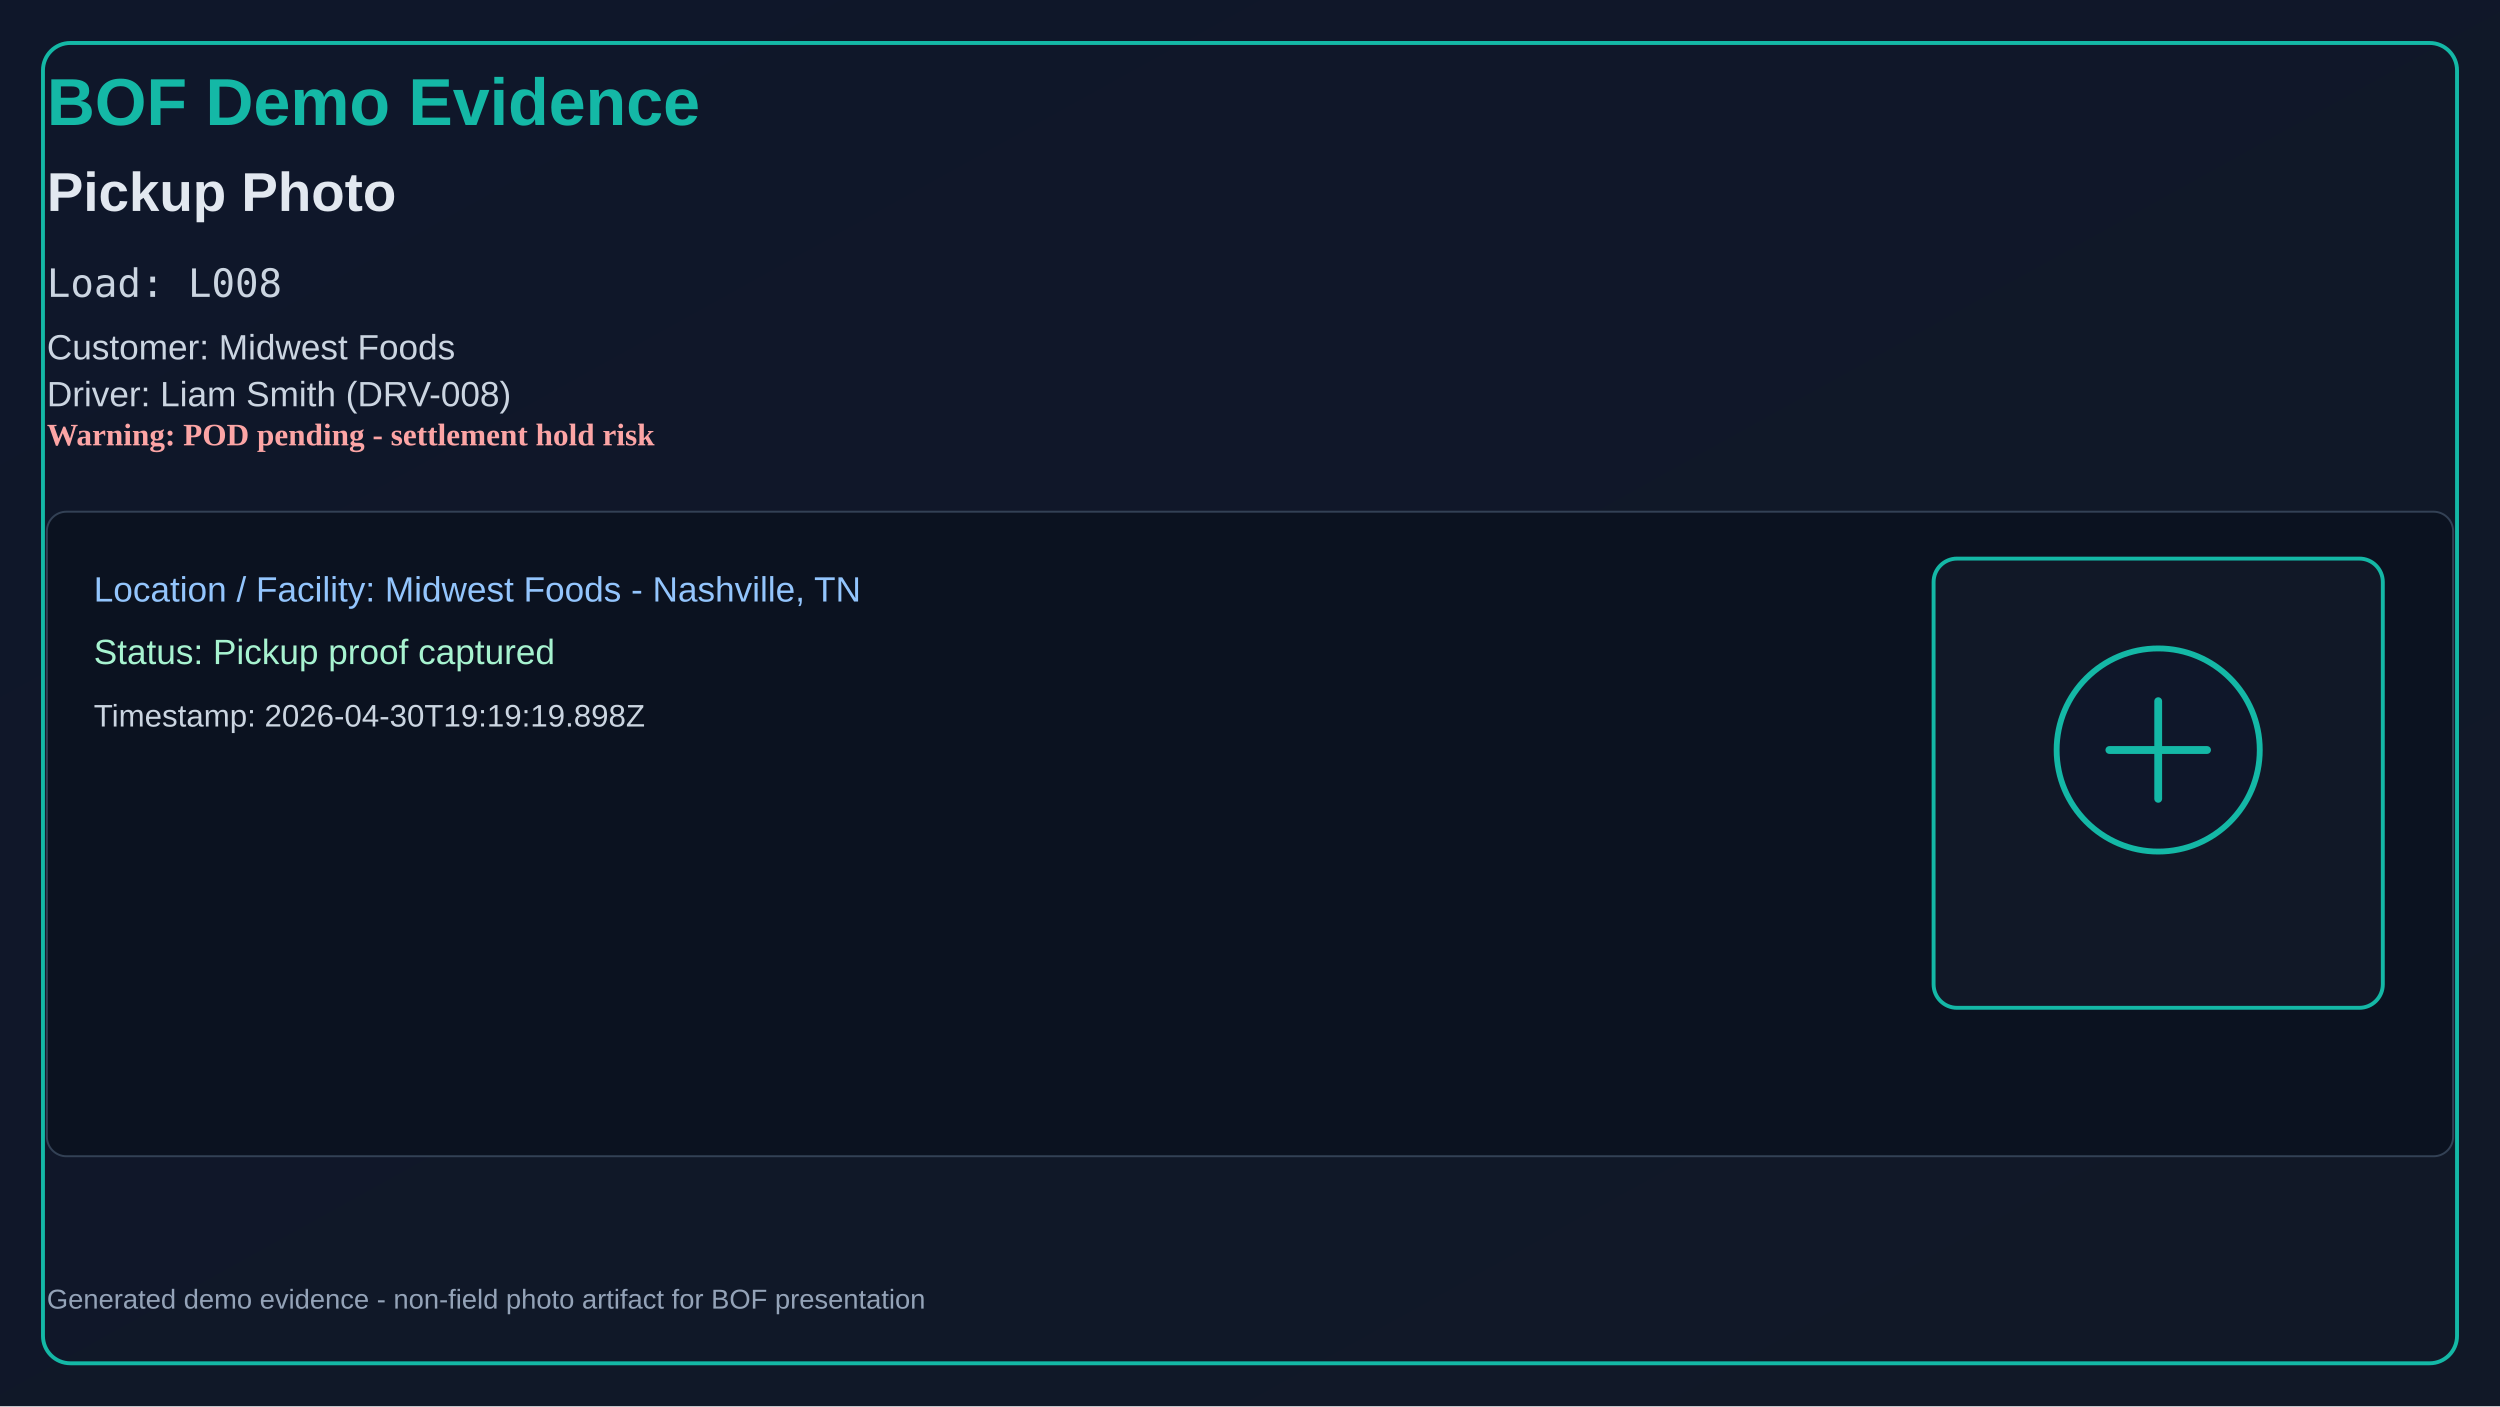
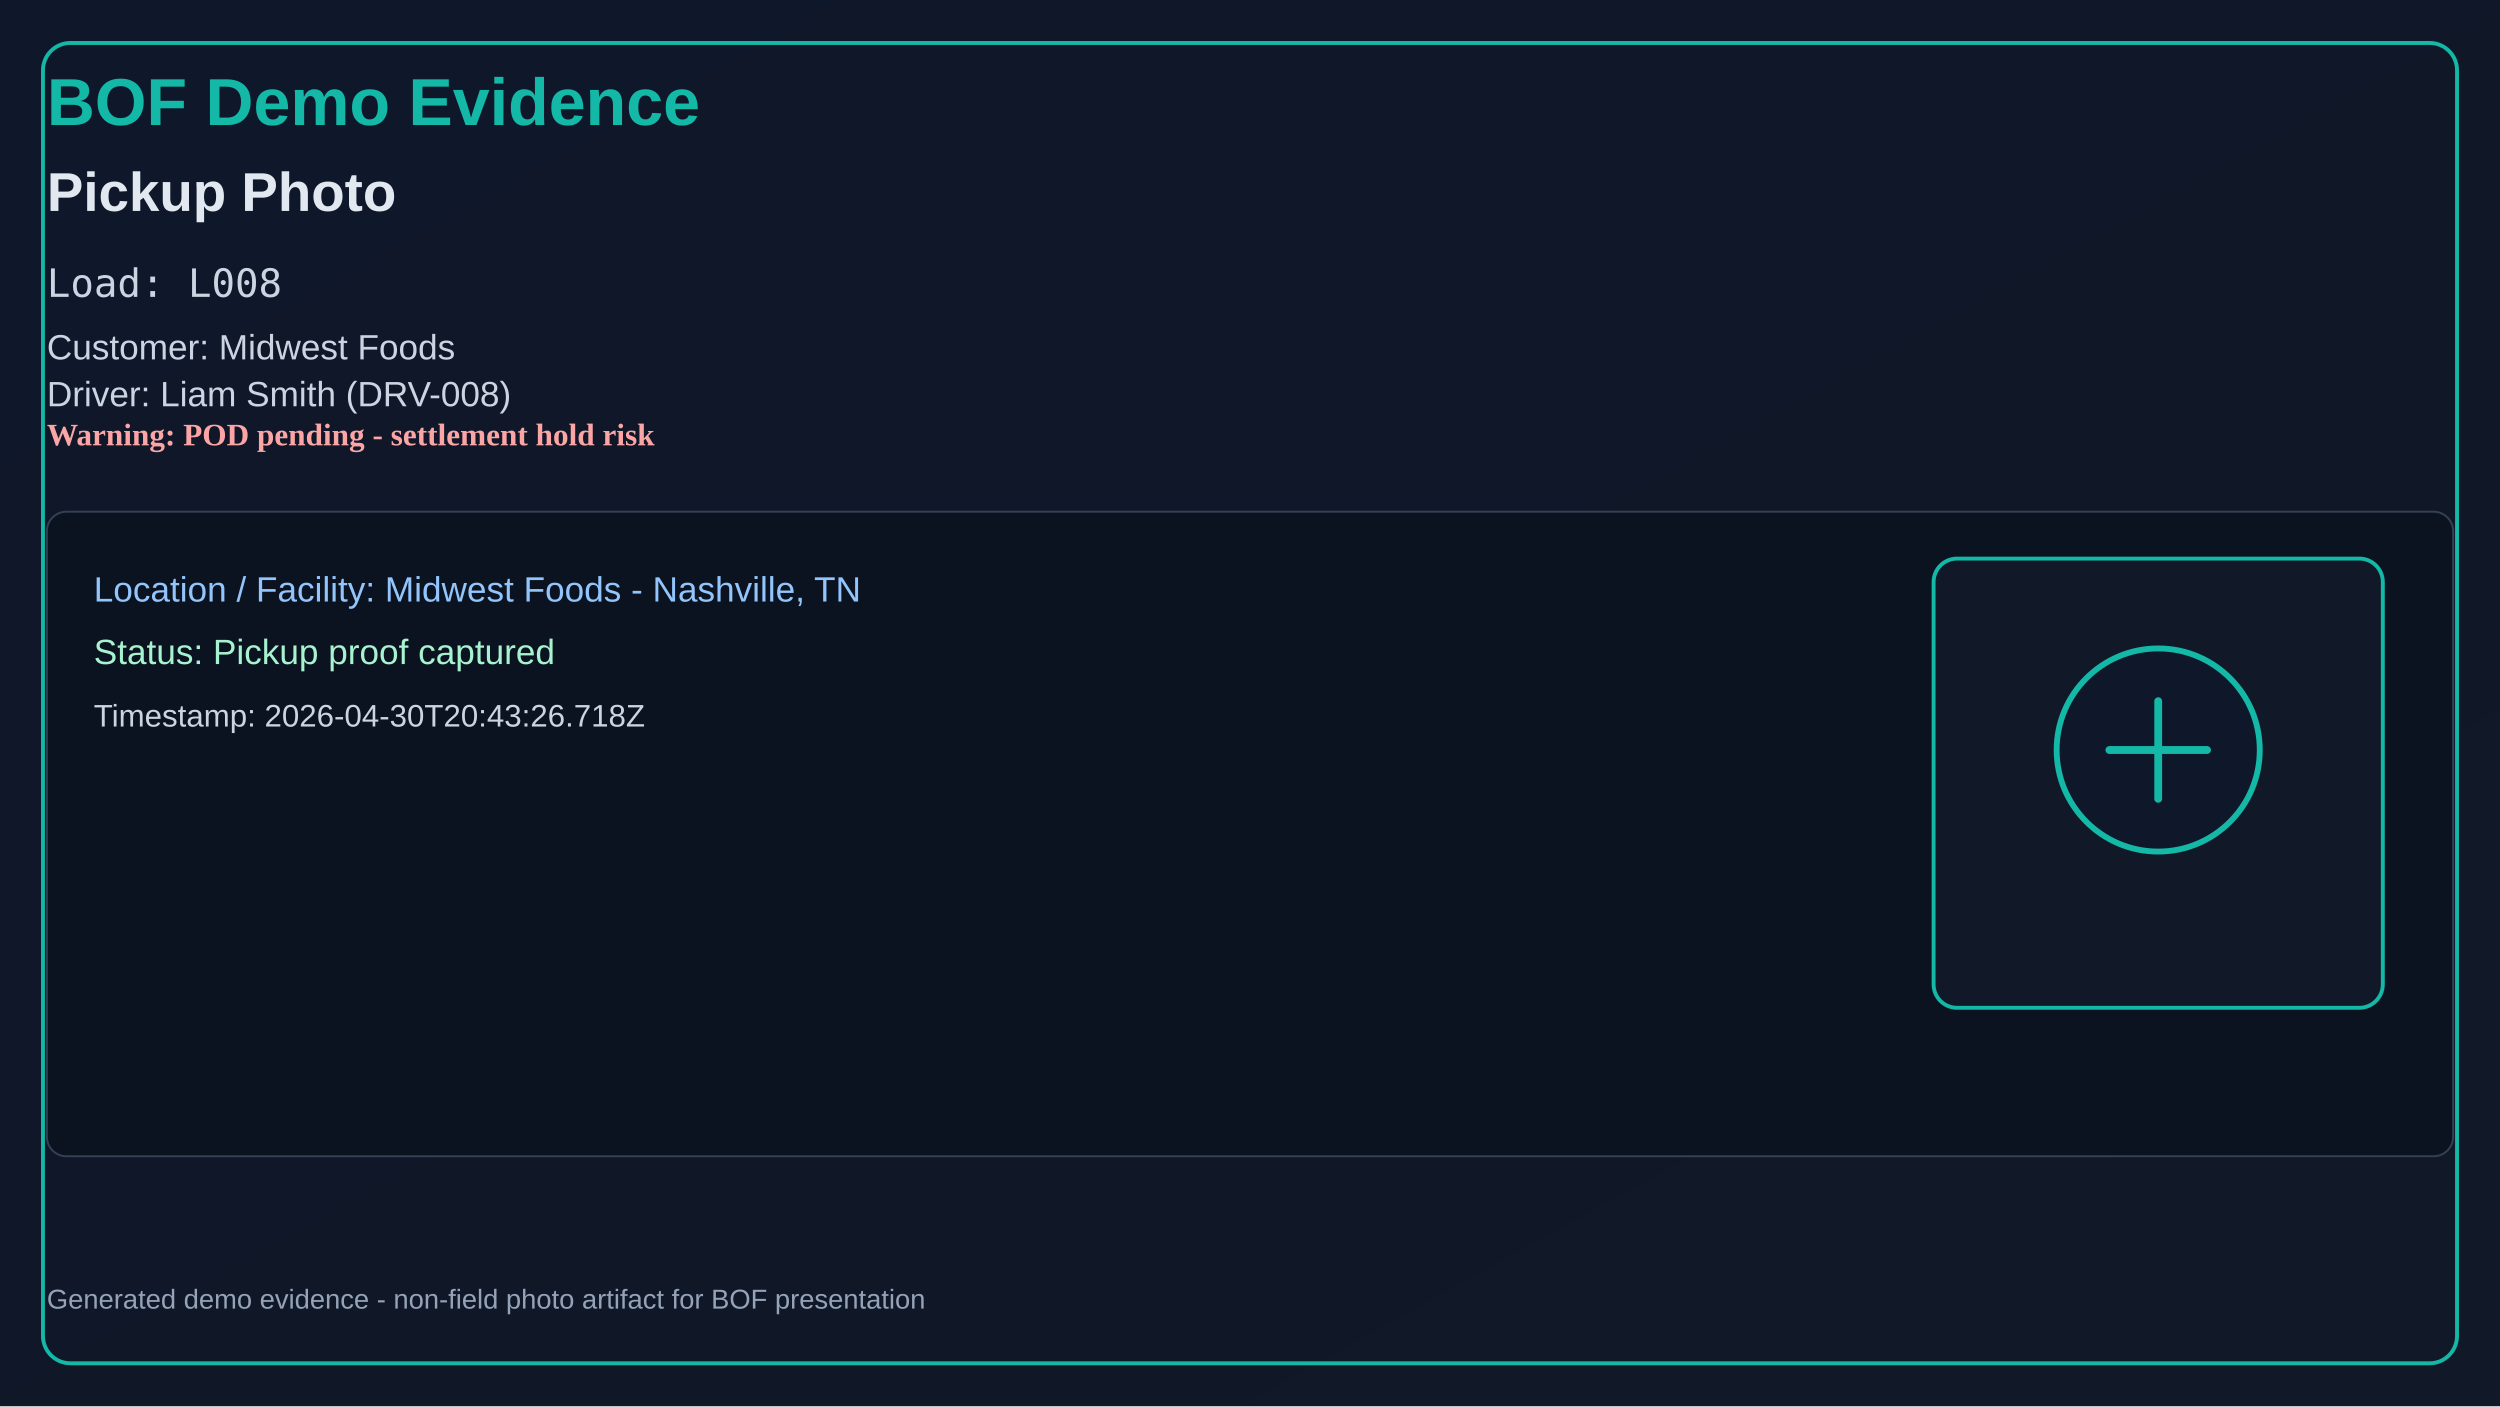
<svg xmlns="http://www.w3.org/2000/svg" width="1280" height="720" viewBox="0 0 1280 720">
  <defs>
    <linearGradient id="bg" x1="0" y1="0" x2="1" y2="1">
      <stop offset="0%" stop-color="#0f172a" />
      <stop offset="100%" stop-color="#111827" />
    </linearGradient>
  </defs>
  <rect x="0" y="0" width="1280" height="720" fill="url(#bg)" />
  <rect x="22" y="22" width="1236" height="676" rx="14" fill="none" stroke="#14b8a6" stroke-width="2" />
  <text x="24" y="64" fill="#14b8a6" font-size="34" font-family="Segoe UI, Arial" font-weight="700">BOF Demo Evidence</text>
  <text x="24" y="108" fill="#e2e8f0" font-size="28" font-family="Segoe UI, Arial" font-weight="600">Pickup Photo</text>
  <text x="24" y="152" fill="#cbd5e1" font-size="20" font-family="Consolas, monospace">Load: L008</text>
  <text x="24" y="184" fill="#cbd5e1" font-size="18" font-family="Segoe UI, Arial">Customer: Midwest Foods</text>
  <text x="24" y="208" fill="#cbd5e1" font-size="18" font-family="Segoe UI, Arial">Driver: Liam Smith (DRV-008)</text>
  <text x="24" y="228" fill="#fca5a5" font-size="16" font-weight="700">Warning: POD pending - settlement hold risk</text>
  <rect x="24" y="262" width="1232" height="330" rx="10" fill="#0b1220" stroke="#334155" />
  <text x="48" y="308" fill="#93c5fd" font-size="18" font-family="Segoe UI, Arial">Location / Facility: Midwest Foods - Nashville, TN</text>
  <text x="48" y="340" fill="#a7f3d0" font-size="18" font-family="Segoe UI, Arial">Status: Pickup proof captured</text>
-   <text x="48" y="372" fill="#cbd5e1" font-size="16" font-family="Segoe UI, Arial">Timestamp: 2026-04-30T19:19:19.898Z</text>
+   <text x="48" y="372" fill="#cbd5e1" font-size="16" font-family="Segoe UI, Arial">Timestamp: 2026-04-30T20:43:26.718Z</text>
  <rect x="990" y="286" width="230" height="230" rx="12" fill="#111827" stroke="#14b8a6" stroke-width="2" />
  <circle cx="1105" cy="384" r="52" fill="#0f172a" stroke="#14b8a6" stroke-width="3" />
  <path d="M1080 384h50M1105 359v50" stroke="#14b8a6" stroke-width="4" stroke-linecap="round" />
  <text x="24" y="670" fill="#94a3b8" font-size="14" font-family="Segoe UI, Arial">
    Generated demo evidence - non-field photo artifact for BOF presentation
  </text>
</svg>
